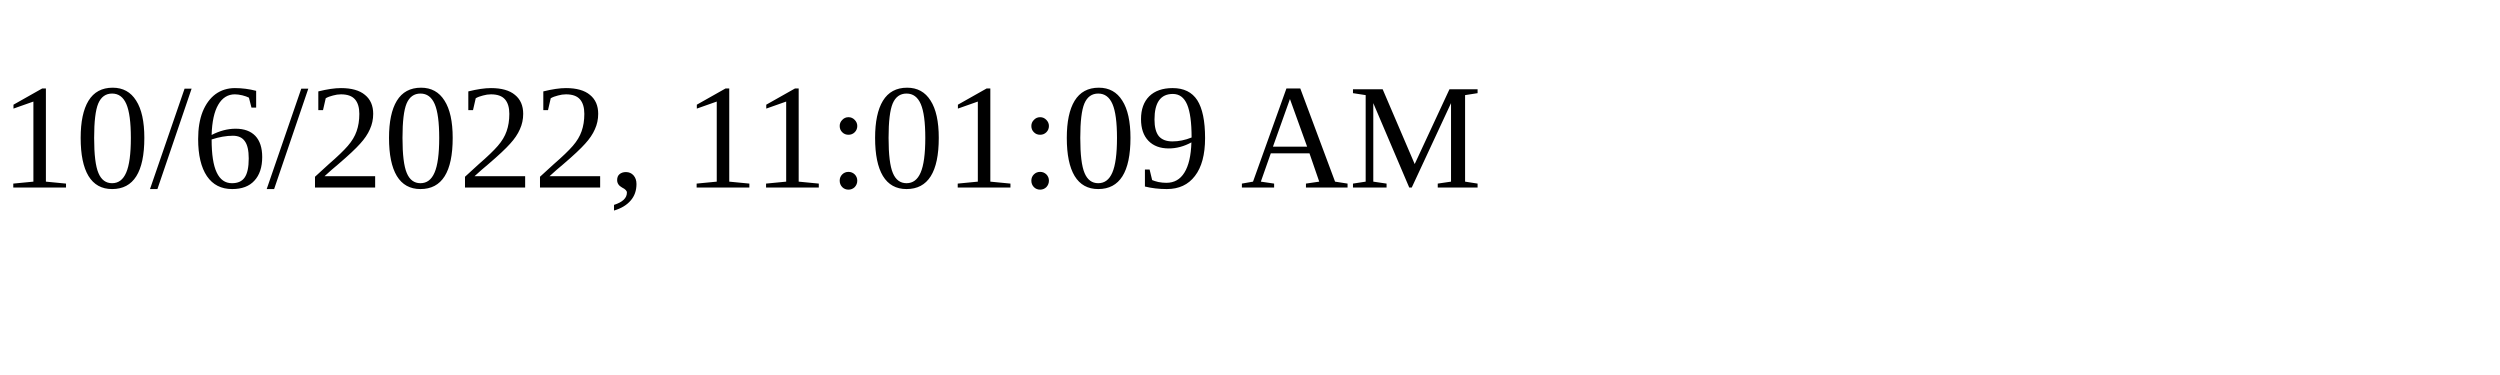
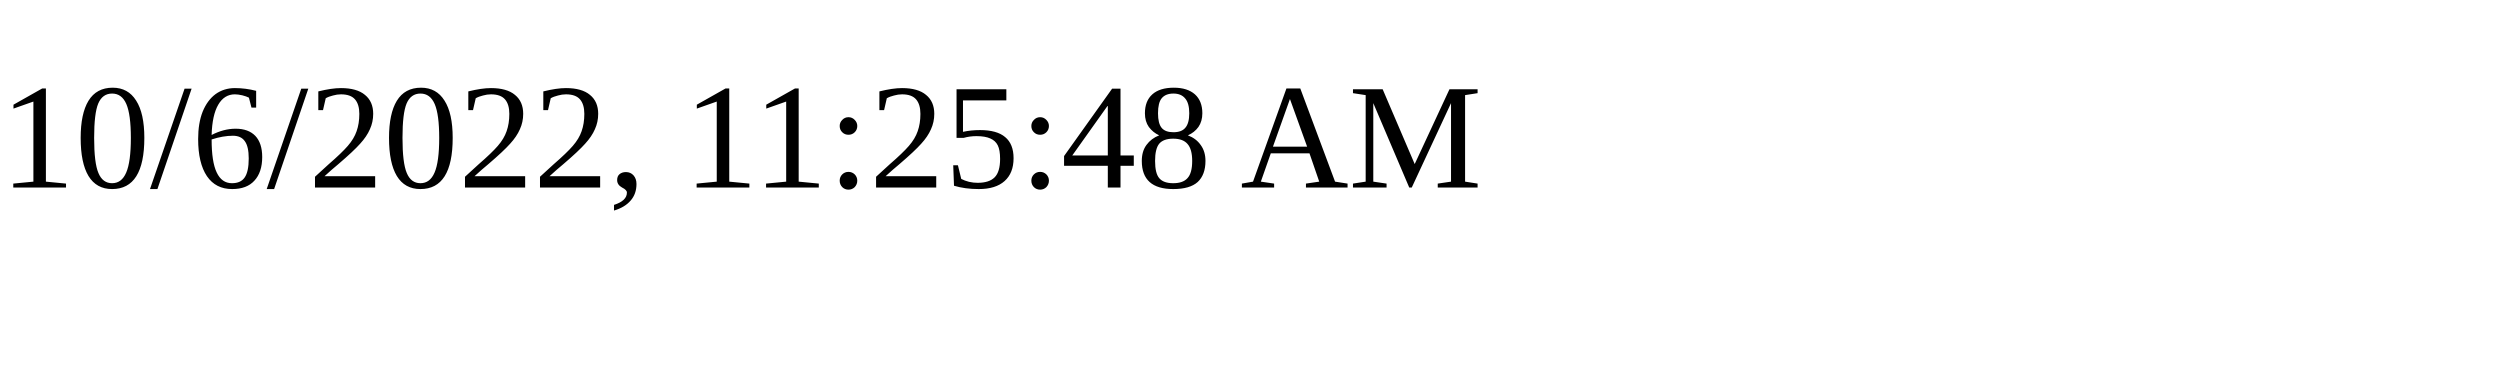
<svg xmlns="http://www.w3.org/2000/svg" height="30" width="200">
-   <text x="0" y="15">10/6/2022, 11:01:09 AM</text>
+   <text x="0" y="15">10/6/2022, 11:25:48 AM</text>
</svg>
